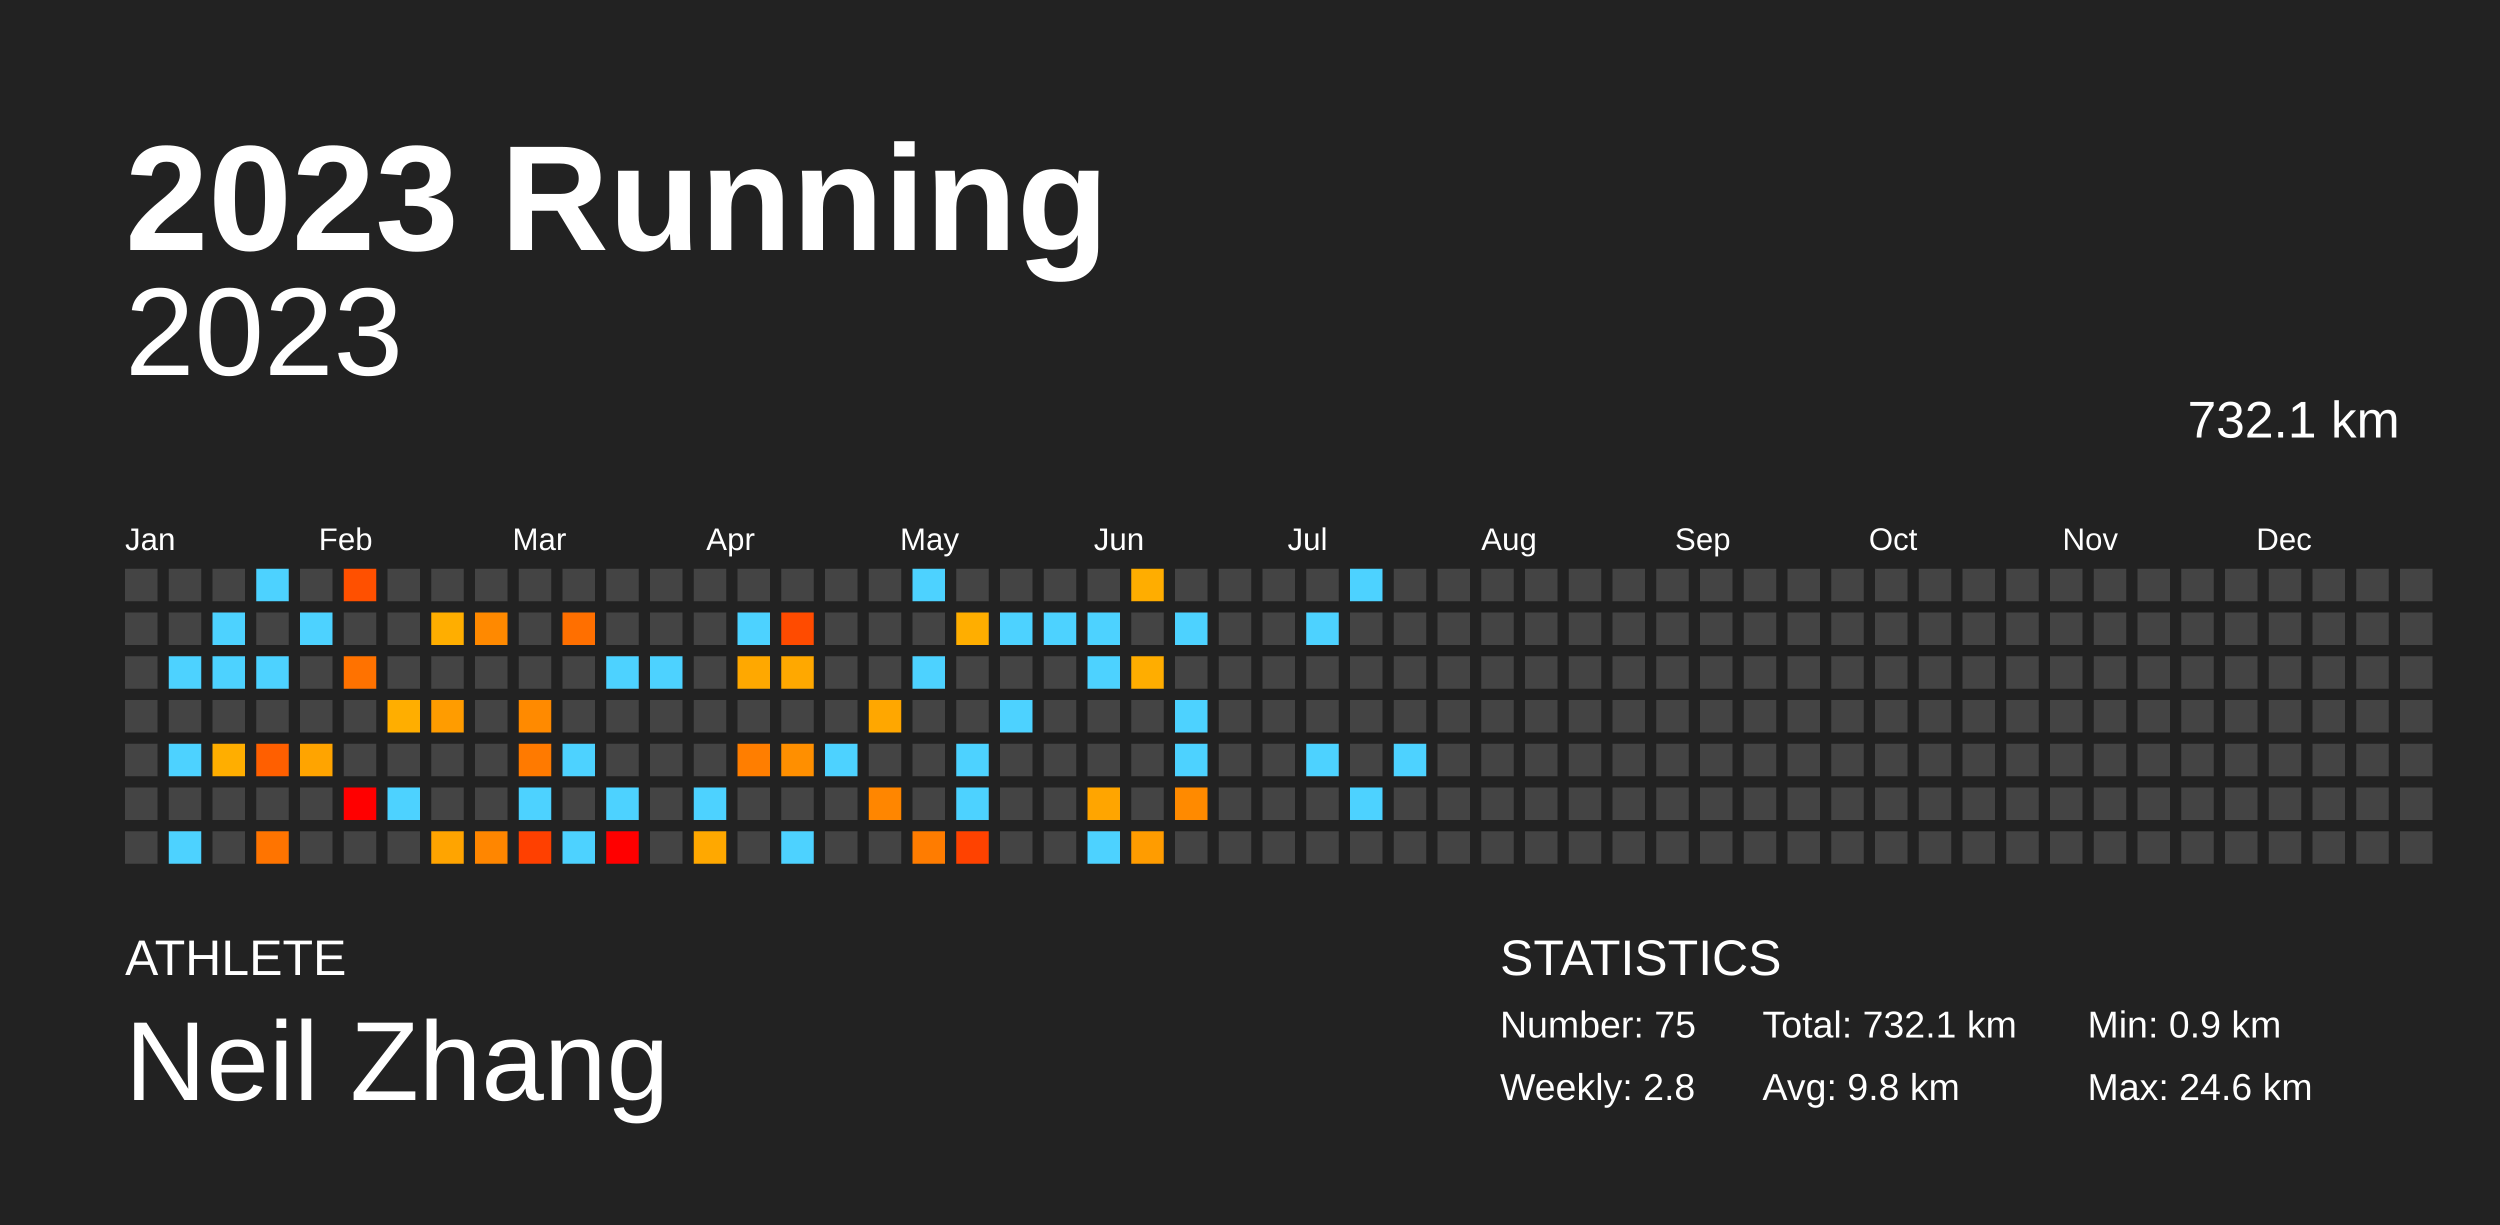
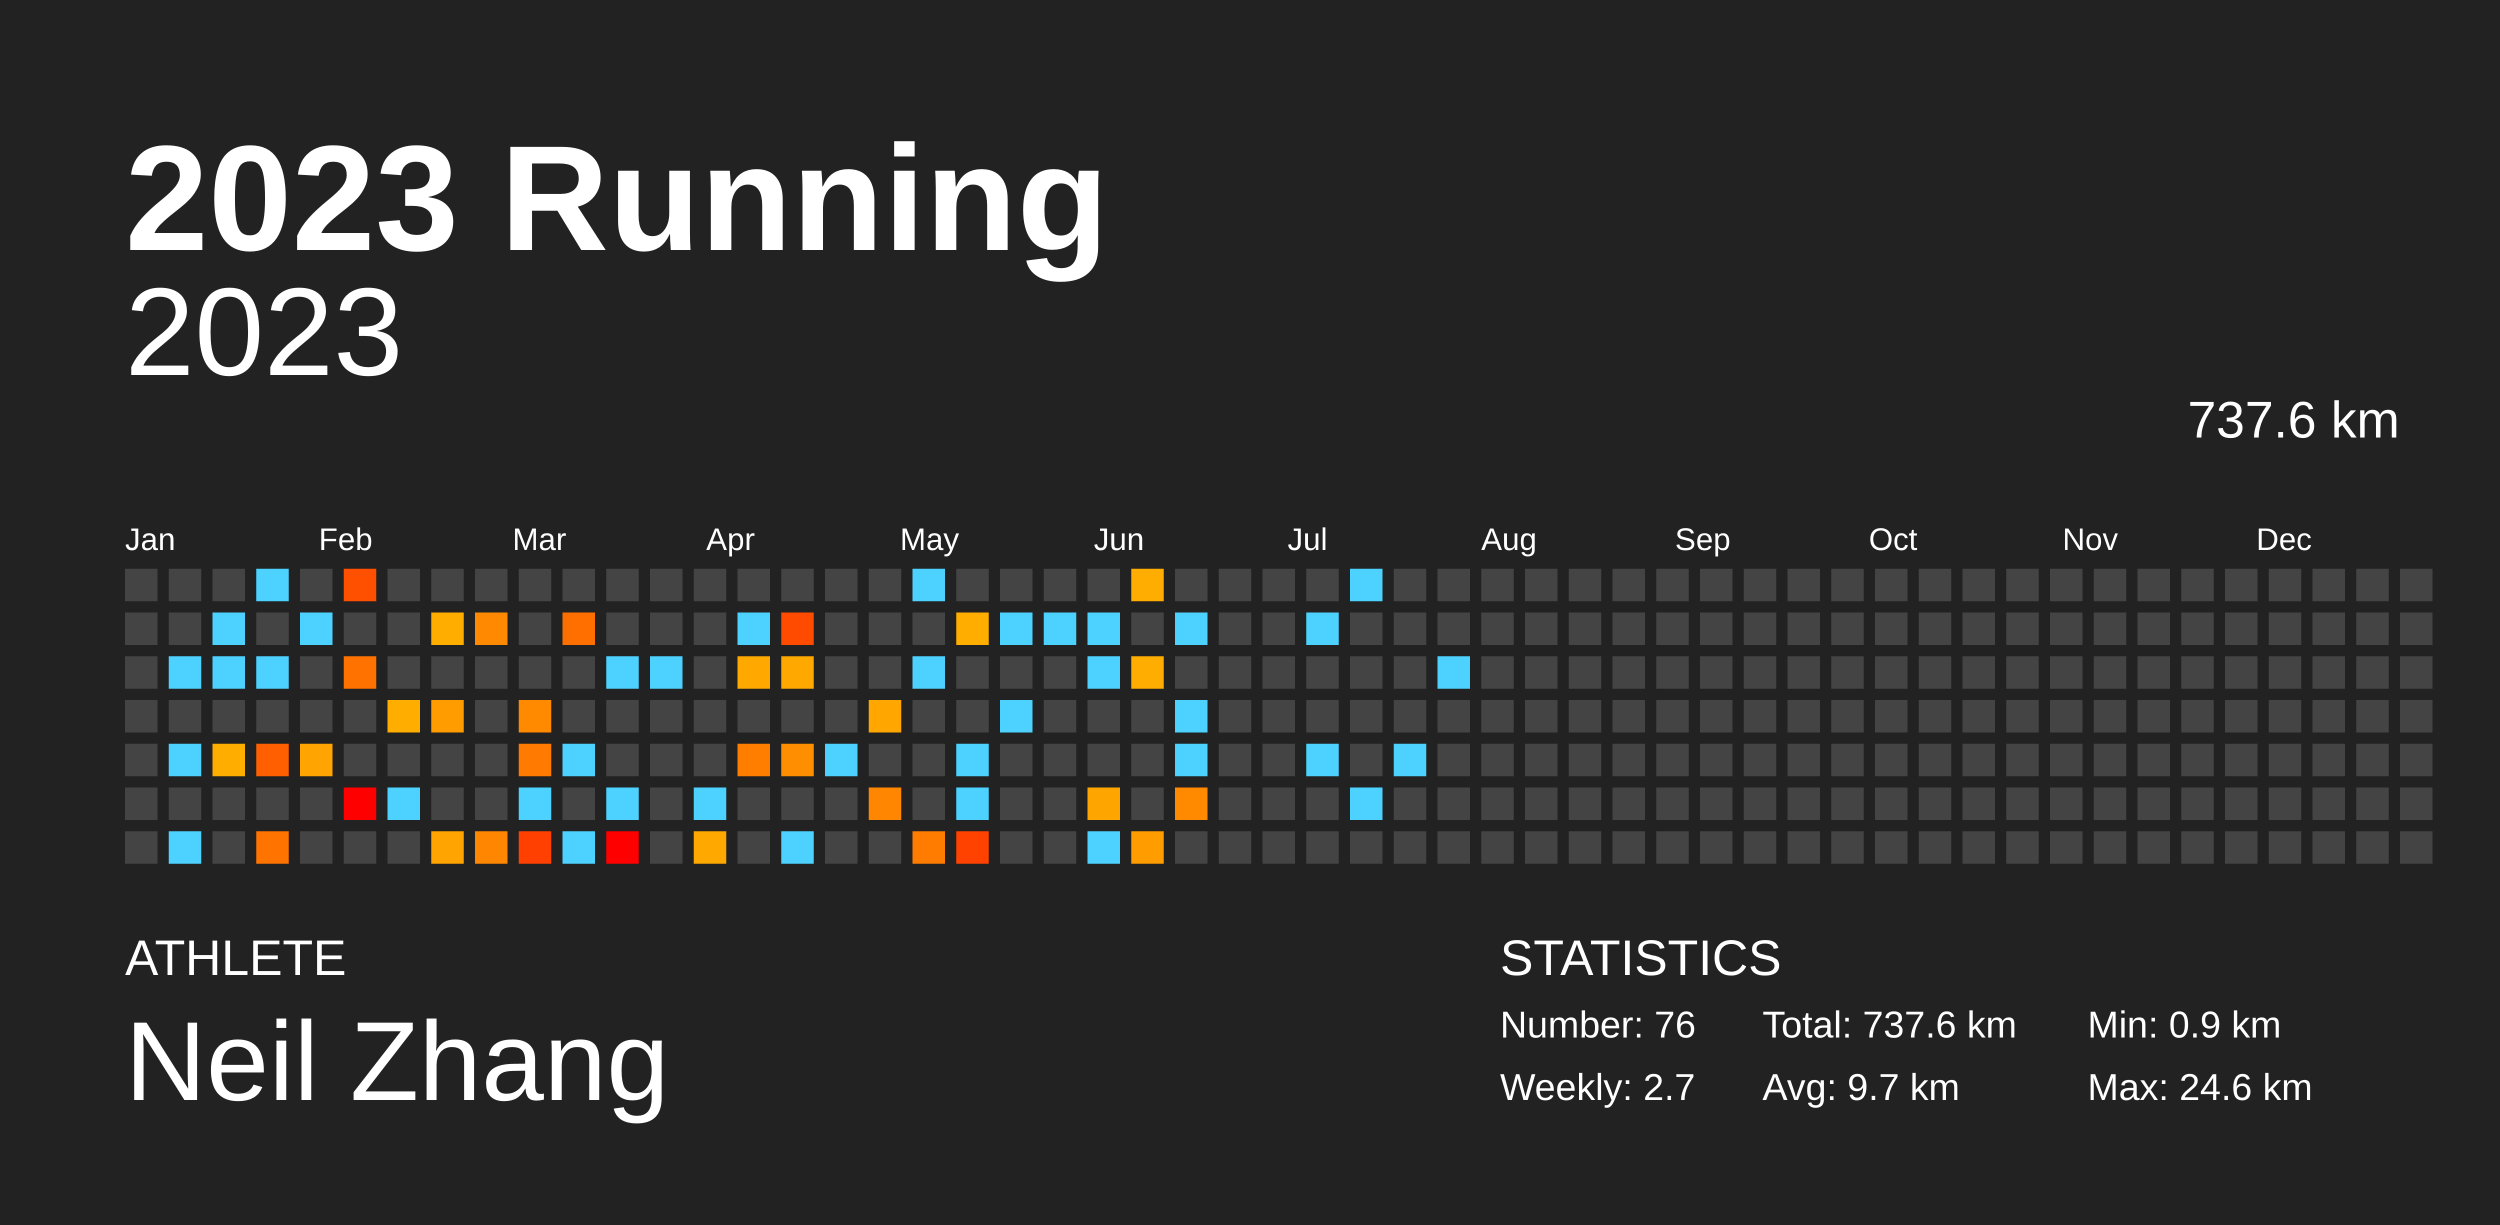
<svg xmlns="http://www.w3.org/2000/svg" baseProfile="full" height="98mm" version="1.1" viewBox="0,0,200,98" width="200mm">
  <defs />
  <rect fill="#222222" height="98" width="200" x="0" y="0" />
  <text fill="#FFFFFF" style="font-size:12px; font-family:Arial; font-weight:bold;" x="10" y="20">2023 Running</text>
  <text fill="#FFFFFF" style="font-size:4px; font-family:Arial" x="10" y="78">ATHLETE</text>
  <text fill="#FFFFFF" style="font-size:9px; font-family:Arial" x="10" y="88">Neil Zhang</text>
  <text fill="#FFFFFF" style="font-size:4px; font-family:Arial" x="120" y="78">STATISTICS</text>
-   <text fill="#FFFFFF" style="font-size:3px; font-family:Arial" x="120" y="83">Number: 75</text>
-   <text fill="#FFFFFF" style="font-size:3px; font-family:Arial" x="120" y="88">Weekly: 2.8</text>
-   <text fill="#FFFFFF" style="font-size:3px; font-family:Arial" x="141" y="83">Total: 732.1 km</text>
-   <text fill="#FFFFFF" style="font-size:3px; font-family:Arial" x="141" y="88">Avg: 9.8 km</text>
+   <text fill="#FFFFFF" style="font-size:3px; font-family:Arial" x="120" y="83">Number: 76</text>
+   <text fill="#FFFFFF" style="font-size:3px; font-family:Arial" x="120" y="88">Weekly: 2.7</text>
+   <text fill="#FFFFFF" style="font-size:3px; font-family:Arial" x="141" y="83">Total: 737.6 km</text>
+   <text fill="#FFFFFF" style="font-size:3px; font-family:Arial" x="141" y="88">Avg: 9.7 km</text>
  <text fill="#FFFFFF" style="font-size:3px; font-family:Arial" x="167" y="83">Min: 0.9 km</text>
  <text fill="#FFFFFF" style="font-size:3px; font-family:Arial" x="167" y="88">Max: 24.6 km</text>
  <text alignment-baseline="hanging" fill="#FFFFFF" style="font-size:10.0px; font-family:Arial;" x="10" y="30">2023</text>
-   <text alignment-baseline="hanging" fill="#FFFFFF" style="font-size:4.125px; font-family:Arial;" x="175" y="35">732.1 km</text>
+   <text alignment-baseline="hanging" fill="#FFFFFF" style="font-size:4.125px; font-family:Arial;" x="175" y="35">737.6 km</text>
  <text fill="#FFFFFF" style="font-size:2.5px; font-family:Arial" x="10.0" y="44">Jan</text>
  <text fill="#FFFFFF" style="font-size:2.5px; font-family:Arial" x="25.5" y="44">Feb</text>
  <text fill="#FFFFFF" style="font-size:2.5px; font-family:Arial" x="41.0" y="44">Mar</text>
  <text fill="#FFFFFF" style="font-size:2.5px; font-family:Arial" x="56.5" y="44">Apr</text>
  <text fill="#FFFFFF" style="font-size:2.5px; font-family:Arial" x="72.0" y="44">May</text>
  <text fill="#FFFFFF" style="font-size:2.5px; font-family:Arial" x="87.5" y="44">Jun</text>
  <text fill="#FFFFFF" style="font-size:2.5px; font-family:Arial" x="103.0" y="44">Jul</text>
  <text fill="#FFFFFF" style="font-size:2.5px; font-family:Arial" x="118.5" y="44">Aug</text>
  <text fill="#FFFFFF" style="font-size:2.5px; font-family:Arial" x="134.0" y="44">Sep</text>
  <text fill="#FFFFFF" style="font-size:2.5px; font-family:Arial" x="149.5" y="44">Oct</text>
  <text fill="#FFFFFF" style="font-size:2.5px; font-family:Arial" x="165.0" y="44">Nov</text>
  <text fill="#FFFFFF" style="font-size:2.5px; font-family:Arial" x="180.5" y="44">Dec</text>
  <rect fill="#444444" height="2.6" width="2.6" x="10.0" y="45.5" />
  <rect fill="#444444" height="2.6" width="2.6" x="10.0" y="49.0" />
  <rect fill="#444444" height="2.6" width="2.6" x="10.0" y="52.5" />
  <rect fill="#444444" height="2.6" width="2.6" x="10.0" y="56.0" />
  <rect fill="#444444" height="2.6" width="2.6" x="10.0" y="59.5" />
  <rect fill="#444444" height="2.6" width="2.6" x="10.0" y="63.0" />
  <rect fill="#444444" height="2.6" width="2.6" x="10.0" y="66.5" />
  <rect fill="#444444" height="2.6" width="2.6" x="13.5" y="45.5" />
  <rect fill="#444444" height="2.6" width="2.6" x="13.5" y="49.0" />
  <rect fill="#4dd2ff" height="2.6" width="2.6" x="13.5" y="52.5" />
  <rect fill="#444444" height="2.6" width="2.6" x="13.5" y="56.0" />
  <rect fill="#4dd2ff" height="2.6" width="2.6" x="13.5" y="59.5" />
  <rect fill="#444444" height="2.6" width="2.6" x="13.5" y="63.0" />
  <rect fill="#4dd2ff" height="2.6" width="2.6" x="13.5" y="66.5" />
  <rect fill="#444444" height="2.6" width="2.6" x="17.0" y="45.5" />
  <rect fill="#4dd2ff" height="2.6" width="2.6" x="17.0" y="49.0" />
  <rect fill="#4dd2ff" height="2.6" width="2.6" x="17.0" y="52.5" />
  <rect fill="#444444" height="2.6" width="2.6" x="17.0" y="56.0" />
  <rect fill="#ffae00" height="2.6" width="2.6" x="17.0" y="59.5" />
  <rect fill="#444444" height="2.6" width="2.6" x="17.0" y="63.0" />
  <rect fill="#444444" height="2.6" width="2.6" x="17.0" y="66.5" />
  <rect fill="#4dd2ff" height="2.6" width="2.6" x="20.5" y="45.5" />
  <rect fill="#444444" height="2.6" width="2.6" x="20.5" y="49.0" />
  <rect fill="#4dd2ff" height="2.6" width="2.6" x="20.5" y="52.5" />
  <rect fill="#444444" height="2.6" width="2.6" x="20.5" y="56.0" />
  <rect fill="#ff5f00" height="2.6" width="2.6" x="20.5" y="59.5" />
  <rect fill="#444444" height="2.6" width="2.6" x="20.5" y="63.0" />
  <rect fill="#ff7400" height="2.6" width="2.6" x="20.5" y="66.5" />
  <rect fill="#444444" height="2.6" width="2.6" x="24.0" y="45.5" />
  <rect fill="#4dd2ff" height="2.6" width="2.6" x="24.0" y="49.0" />
  <rect fill="#444444" height="2.6" width="2.6" x="24.0" y="52.5" />
  <rect fill="#444444" height="2.6" width="2.6" x="24.0" y="56.0" />
  <rect fill="#ffa400" height="2.6" width="2.6" x="24.0" y="59.5" />
  <rect fill="#444444" height="2.6" width="2.6" x="24.0" y="63.0" />
  <rect fill="#444444" height="2.6" width="2.6" x="24.0" y="66.5" />
  <rect fill="#ff5000" height="2.6" width="2.6" x="27.5" y="45.5" />
  <rect fill="#444444" height="2.6" width="2.6" x="27.5" y="49.0" />
  <rect fill="#ff7200" height="2.6" width="2.6" x="27.5" y="52.5" />
  <rect fill="#444444" height="2.6" width="2.6" x="27.5" y="56.0" />
  <rect fill="#444444" height="2.6" width="2.6" x="27.5" y="59.5" />
  <rect fill="red" height="2.6" width="2.6" x="27.5" y="63.0" />
  <rect fill="#444444" height="2.6" width="2.6" x="27.5" y="66.5" />
  <rect fill="#444444" height="2.6" width="2.6" x="31.0" y="45.5" />
  <rect fill="#444444" height="2.6" width="2.6" x="31.0" y="49.0" />
  <rect fill="#444444" height="2.6" width="2.6" x="31.0" y="52.5" />
  <rect fill="#ffae00" height="2.6" width="2.6" x="31.0" y="56.0" />
  <rect fill="#444444" height="2.6" width="2.6" x="31.0" y="59.5" />
  <rect fill="#4dd2ff" height="2.6" width="2.6" x="31.0" y="63.0" />
  <rect fill="#444444" height="2.6" width="2.6" x="31.0" y="66.5" />
  <rect fill="#444444" height="2.6" width="2.6" x="34.5" y="45.5" />
  <rect fill="#ffae00" height="2.6" width="2.6" x="34.5" y="49.0" />
  <rect fill="#444444" height="2.6" width="2.6" x="34.5" y="52.5" />
  <rect fill="#ff9c00" height="2.6" width="2.6" x="34.5" y="56.0" />
  <rect fill="#444444" height="2.6" width="2.6" x="34.5" y="59.5" />
  <rect fill="#444444" height="2.6" width="2.6" x="34.5" y="63.0" />
  <rect fill="#ffa400" height="2.6" width="2.6" x="34.5" y="66.5" />
  <rect fill="#444444" height="2.6" width="2.6" x="38.0" y="45.5" />
  <rect fill="#ff8900" height="2.6" width="2.6" x="38.0" y="49.0" />
  <rect fill="#444444" height="2.6" width="2.6" x="38.0" y="52.5" />
  <rect fill="#444444" height="2.6" width="2.6" x="38.0" y="56.0" />
  <rect fill="#444444" height="2.6" width="2.6" x="38.0" y="59.5" />
  <rect fill="#444444" height="2.6" width="2.6" x="38.0" y="63.0" />
  <rect fill="#ff8600" height="2.6" width="2.6" x="38.0" y="66.5" />
  <rect fill="#444444" height="2.6" width="2.6" x="41.5" y="45.5" />
  <rect fill="#444444" height="2.6" width="2.6" x="41.5" y="49.0" />
  <rect fill="#444444" height="2.6" width="2.6" x="41.5" y="52.5" />
  <rect fill="#ff8a00" height="2.6" width="2.6" x="41.5" y="56.0" />
  <rect fill="#ff7a00" height="2.6" width="2.6" x="41.5" y="59.5" />
  <rect fill="#4dd2ff" height="2.6" width="2.6" x="41.5" y="63.0" />
  <rect fill="#ff4000" height="2.6" width="2.6" x="41.5" y="66.5" />
  <rect fill="#444444" height="2.6" width="2.6" x="45.0" y="45.5" />
  <rect fill="#ff6f00" height="2.6" width="2.6" x="45.0" y="49.0" />
  <rect fill="#444444" height="2.6" width="2.6" x="45.0" y="52.5" />
  <rect fill="#444444" height="2.6" width="2.6" x="45.0" y="56.0" />
  <rect fill="#4dd2ff" height="2.6" width="2.6" x="45.0" y="59.5" />
  <rect fill="#444444" height="2.6" width="2.6" x="45.0" y="63.0" />
  <rect fill="#4dd2ff" height="2.6" width="2.6" x="45.0" y="66.5" />
  <rect fill="#444444" height="2.6" width="2.6" x="48.5" y="45.5" />
  <rect fill="#444444" height="2.6" width="2.6" x="48.5" y="49.0" />
  <rect fill="#4dd2ff" height="2.6" width="2.6" x="48.5" y="52.5" />
  <rect fill="#444444" height="2.6" width="2.6" x="48.5" y="56.0" />
  <rect fill="#444444" height="2.6" width="2.6" x="48.5" y="59.5" />
  <rect fill="#4dd2ff" height="2.6" width="2.6" x="48.5" y="63.0" />
  <rect fill="red" height="2.6" width="2.6" x="48.5" y="66.5" />
  <rect fill="#444444" height="2.6" width="2.6" x="52.0" y="45.5" />
  <rect fill="#444444" height="2.6" width="2.6" x="52.0" y="49.0" />
  <rect fill="#4dd2ff" height="2.6" width="2.6" x="52.0" y="52.5" />
  <rect fill="#444444" height="2.6" width="2.6" x="52.0" y="56.0" />
  <rect fill="#444444" height="2.6" width="2.6" x="52.0" y="59.5" />
  <rect fill="#444444" height="2.6" width="2.6" x="52.0" y="63.0" />
  <rect fill="#444444" height="2.6" width="2.6" x="52.0" y="66.5" />
  <rect fill="#444444" height="2.6" width="2.6" x="55.5" y="45.5" />
  <rect fill="#444444" height="2.6" width="2.6" x="55.5" y="49.0" />
  <rect fill="#444444" height="2.6" width="2.6" x="55.5" y="52.5" />
  <rect fill="#444444" height="2.6" width="2.6" x="55.5" y="56.0" />
  <rect fill="#444444" height="2.6" width="2.6" x="55.5" y="59.5" />
  <rect fill="#4dd2ff" height="2.6" width="2.6" x="55.5" y="63.0" />
  <rect fill="#ffa800" height="2.6" width="2.6" x="55.5" y="66.5" />
  <rect fill="#444444" height="2.6" width="2.6" x="59.0" y="45.5" />
  <rect fill="#4dd2ff" height="2.6" width="2.6" x="59.0" y="49.0" />
  <rect fill="#ffa800" height="2.6" width="2.6" x="59.0" y="52.5" />
  <rect fill="#444444" height="2.6" width="2.6" x="59.0" y="56.0" />
  <rect fill="#ff7e00" height="2.6" width="2.6" x="59.0" y="59.5" />
  <rect fill="#444444" height="2.6" width="2.6" x="59.0" y="63.0" />
  <rect fill="#444444" height="2.6" width="2.6" x="59.0" y="66.5" />
  <rect fill="#444444" height="2.6" width="2.6" x="62.5" y="45.5" />
  <rect fill="#ff4b00" height="2.6" width="2.6" x="62.5" y="49.0" />
  <rect fill="#ffa800" height="2.6" width="2.6" x="62.5" y="52.5" />
  <rect fill="#444444" height="2.6" width="2.6" x="62.5" y="56.0" />
  <rect fill="#ff8f00" height="2.6" width="2.6" x="62.5" y="59.5" />
  <rect fill="#444444" height="2.6" width="2.6" x="62.5" y="63.0" />
  <rect fill="#4dd2ff" height="2.6" width="2.6" x="62.5" y="66.5" />
  <rect fill="#444444" height="2.6" width="2.6" x="66.0" y="45.5" />
  <rect fill="#444444" height="2.6" width="2.6" x="66.0" y="49.0" />
  <rect fill="#444444" height="2.6" width="2.6" x="66.0" y="52.5" />
  <rect fill="#444444" height="2.6" width="2.6" x="66.0" y="56.0" />
  <rect fill="#4dd2ff" height="2.6" width="2.6" x="66.0" y="59.5" />
  <rect fill="#444444" height="2.6" width="2.6" x="66.0" y="63.0" />
  <rect fill="#444444" height="2.6" width="2.6" x="66.0" y="66.5" />
  <rect fill="#444444" height="2.6" width="2.6" x="69.5" y="45.5" />
  <rect fill="#444444" height="2.6" width="2.6" x="69.5" y="49.0" />
  <rect fill="#444444" height="2.6" width="2.6" x="69.5" y="52.5" />
  <rect fill="#ffa700" height="2.6" width="2.6" x="69.5" y="56.0" />
  <rect fill="#444444" height="2.6" width="2.6" x="69.5" y="59.5" />
  <rect fill="#ff8600" height="2.6" width="2.6" x="69.5" y="63.0" />
  <rect fill="#444444" height="2.6" width="2.6" x="69.5" y="66.5" />
  <rect fill="#4dd2ff" height="2.6" width="2.6" x="73.0" y="45.5" />
  <rect fill="#444444" height="2.6" width="2.6" x="73.0" y="49.0" />
  <rect fill="#4dd2ff" height="2.6" width="2.6" x="73.0" y="52.5" />
  <rect fill="#444444" height="2.6" width="2.6" x="73.0" y="56.0" />
  <rect fill="#444444" height="2.6" width="2.6" x="73.0" y="59.5" />
  <rect fill="#444444" height="2.6" width="2.6" x="73.0" y="63.0" />
  <rect fill="#ff7c00" height="2.6" width="2.6" x="73.0" y="66.5" />
  <rect fill="#444444" height="2.6" width="2.6" x="76.5" y="45.5" />
  <rect fill="#ffae00" height="2.6" width="2.6" x="76.5" y="49.0" />
  <rect fill="#444444" height="2.6" width="2.6" x="76.5" y="52.5" />
  <rect fill="#444444" height="2.6" width="2.6" x="76.5" y="56.0" />
  <rect fill="#4dd2ff" height="2.6" width="2.6" x="76.5" y="59.5" />
  <rect fill="#4dd2ff" height="2.6" width="2.6" x="76.5" y="63.0" />
  <rect fill="#ff4200" height="2.6" width="2.6" x="76.5" y="66.5" />
  <rect fill="#444444" height="2.6" width="2.6" x="80.0" y="45.5" />
  <rect fill="#4dd2ff" height="2.6" width="2.6" x="80.0" y="49.0" />
  <rect fill="#444444" height="2.6" width="2.6" x="80.0" y="52.5" />
  <rect fill="#4dd2ff" height="2.6" width="2.6" x="80.0" y="56.0" />
  <rect fill="#444444" height="2.6" width="2.6" x="80.0" y="59.5" />
  <rect fill="#444444" height="2.6" width="2.6" x="80.0" y="63.0" />
  <rect fill="#444444" height="2.6" width="2.6" x="80.0" y="66.5" />
  <rect fill="#444444" height="2.6" width="2.6" x="83.5" y="45.5" />
  <rect fill="#4dd2ff" height="2.6" width="2.6" x="83.5" y="49.0" />
  <rect fill="#444444" height="2.6" width="2.6" x="83.5" y="52.5" />
  <rect fill="#444444" height="2.6" width="2.6" x="83.5" y="56.0" />
  <rect fill="#444444" height="2.6" width="2.6" x="83.5" y="59.5" />
  <rect fill="#444444" height="2.6" width="2.6" x="83.5" y="63.0" />
  <rect fill="#444444" height="2.6" width="2.6" x="83.5" y="66.5" />
  <rect fill="#444444" height="2.6" width="2.6" x="87.0" y="45.5" />
  <rect fill="#4dd2ff" height="2.6" width="2.6" x="87.0" y="49.0" />
  <rect fill="#4dd2ff" height="2.6" width="2.6" x="87.0" y="52.5" />
  <rect fill="#444444" height="2.6" width="2.6" x="87.0" y="56.0" />
  <rect fill="#444444" height="2.6" width="2.6" x="87.0" y="59.5" />
  <rect fill="#ffa500" height="2.6" width="2.6" x="87.0" y="63.0" />
  <rect fill="#4dd2ff" height="2.6" width="2.6" x="87.0" y="66.5" />
  <rect fill="#ffad00" height="2.6" width="2.6" x="90.5" y="45.5" />
  <rect fill="#444444" height="2.6" width="2.6" x="90.5" y="49.0" />
  <rect fill="#ffad00" height="2.6" width="2.6" x="90.5" y="52.5" />
  <rect fill="#444444" height="2.6" width="2.6" x="90.5" y="56.0" />
  <rect fill="#444444" height="2.6" width="2.6" x="90.5" y="59.5" />
  <rect fill="#444444" height="2.6" width="2.6" x="90.5" y="63.0" />
  <rect fill="#ff9c00" height="2.6" width="2.6" x="90.5" y="66.5" />
  <rect fill="#444444" height="2.6" width="2.6" x="94.0" y="45.5" />
  <rect fill="#4dd2ff" height="2.6" width="2.6" x="94.0" y="49.0" />
  <rect fill="#444444" height="2.6" width="2.6" x="94.0" y="52.5" />
  <rect fill="#4dd2ff" height="2.6" width="2.6" x="94.0" y="56.0" />
  <rect fill="#4dd2ff" height="2.6" width="2.6" x="94.0" y="59.5" />
  <rect fill="#ff8a00" height="2.6" width="2.6" x="94.0" y="63.0" />
  <rect fill="#444444" height="2.6" width="2.6" x="94.0" y="66.5" />
  <rect fill="#444444" height="2.6" width="2.6" x="97.5" y="45.5" />
  <rect fill="#444444" height="2.6" width="2.6" x="97.5" y="49.0" />
  <rect fill="#444444" height="2.6" width="2.6" x="97.5" y="52.5" />
  <rect fill="#444444" height="2.6" width="2.6" x="97.5" y="56.0" />
  <rect fill="#444444" height="2.6" width="2.6" x="97.5" y="59.5" />
  <rect fill="#444444" height="2.6" width="2.6" x="97.5" y="63.0" />
  <rect fill="#444444" height="2.6" width="2.6" x="97.5" y="66.5" />
  <rect fill="#444444" height="2.6" width="2.6" x="101.0" y="45.5" />
  <rect fill="#444444" height="2.6" width="2.6" x="101.0" y="49.0" />
  <rect fill="#444444" height="2.6" width="2.6" x="101.0" y="52.5" />
  <rect fill="#444444" height="2.6" width="2.6" x="101.0" y="56.0" />
  <rect fill="#444444" height="2.6" width="2.6" x="101.0" y="59.5" />
  <rect fill="#444444" height="2.6" width="2.6" x="101.0" y="63.0" />
  <rect fill="#444444" height="2.6" width="2.6" x="101.0" y="66.5" />
  <rect fill="#444444" height="2.6" width="2.6" x="104.5" y="45.5" />
  <rect fill="#4dd2ff" height="2.6" width="2.6" x="104.5" y="49.0" />
  <rect fill="#444444" height="2.6" width="2.6" x="104.5" y="52.5" />
  <rect fill="#444444" height="2.6" width="2.6" x="104.5" y="56.0" />
  <rect fill="#4dd2ff" height="2.6" width="2.6" x="104.5" y="59.5" />
  <rect fill="#444444" height="2.6" width="2.6" x="104.5" y="63.0" />
  <rect fill="#444444" height="2.6" width="2.6" x="104.5" y="66.5" />
  <rect fill="#4dd2ff" height="2.6" width="2.6" x="108.0" y="45.5" />
  <rect fill="#444444" height="2.6" width="2.6" x="108.0" y="49.0" />
  <rect fill="#444444" height="2.6" width="2.6" x="108.0" y="52.5" />
  <rect fill="#444444" height="2.6" width="2.6" x="108.0" y="56.0" />
  <rect fill="#444444" height="2.6" width="2.6" x="108.0" y="59.5" />
  <rect fill="#4dd2ff" height="2.6" width="2.6" x="108.0" y="63.0" />
  <rect fill="#444444" height="2.6" width="2.6" x="108.0" y="66.5" />
  <rect fill="#444444" height="2.6" width="2.6" x="111.5" y="45.5" />
  <rect fill="#444444" height="2.6" width="2.6" x="111.5" y="49.0" />
  <rect fill="#444444" height="2.6" width="2.6" x="111.5" y="52.5" />
  <rect fill="#444444" height="2.6" width="2.6" x="111.5" y="56.0" />
  <rect fill="#4dd2ff" height="2.6" width="2.6" x="111.5" y="59.5" />
  <rect fill="#444444" height="2.6" width="2.6" x="111.5" y="63.0" />
  <rect fill="#444444" height="2.6" width="2.6" x="111.5" y="66.5" />
  <rect fill="#444444" height="2.6" width="2.6" x="115.0" y="45.5" />
  <rect fill="#444444" height="2.6" width="2.6" x="115.0" y="49.0" />
-   <rect fill="#444444" height="2.6" width="2.6" x="115.0" y="52.5" />
+   <rect fill="#4dd2ff" height="2.6" width="2.6" x="115.0" y="52.5" />
  <rect fill="#444444" height="2.6" width="2.6" x="115.0" y="56.0" />
  <rect fill="#444444" height="2.6" width="2.6" x="115.0" y="59.5" />
  <rect fill="#444444" height="2.6" width="2.6" x="115.0" y="63.0" />
  <rect fill="#444444" height="2.6" width="2.6" x="115.0" y="66.5" />
  <rect fill="#444444" height="2.6" width="2.6" x="118.5" y="45.5" />
  <rect fill="#444444" height="2.6" width="2.6" x="118.5" y="49.0" />
  <rect fill="#444444" height="2.6" width="2.6" x="118.5" y="52.5" />
  <rect fill="#444444" height="2.6" width="2.6" x="118.5" y="56.0" />
  <rect fill="#444444" height="2.6" width="2.6" x="118.5" y="59.5" />
  <rect fill="#444444" height="2.6" width="2.6" x="118.5" y="63.0" />
  <rect fill="#444444" height="2.6" width="2.6" x="118.5" y="66.5" />
  <rect fill="#444444" height="2.6" width="2.6" x="122.0" y="45.5" />
  <rect fill="#444444" height="2.6" width="2.6" x="122.0" y="49.0" />
  <rect fill="#444444" height="2.6" width="2.6" x="122.0" y="52.5" />
  <rect fill="#444444" height="2.6" width="2.6" x="122.0" y="56.0" />
  <rect fill="#444444" height="2.6" width="2.6" x="122.0" y="59.5" />
  <rect fill="#444444" height="2.6" width="2.6" x="122.0" y="63.0" />
  <rect fill="#444444" height="2.6" width="2.6" x="122.0" y="66.5" />
  <rect fill="#444444" height="2.6" width="2.6" x="125.5" y="45.5" />
  <rect fill="#444444" height="2.6" width="2.6" x="125.5" y="49.0" />
  <rect fill="#444444" height="2.6" width="2.6" x="125.5" y="52.5" />
  <rect fill="#444444" height="2.6" width="2.6" x="125.5" y="56.0" />
  <rect fill="#444444" height="2.6" width="2.6" x="125.5" y="59.5" />
  <rect fill="#444444" height="2.6" width="2.6" x="125.5" y="63.0" />
  <rect fill="#444444" height="2.6" width="2.6" x="125.5" y="66.5" />
  <rect fill="#444444" height="2.6" width="2.6" x="129.0" y="45.5" />
  <rect fill="#444444" height="2.6" width="2.6" x="129.0" y="49.0" />
  <rect fill="#444444" height="2.6" width="2.6" x="129.0" y="52.5" />
  <rect fill="#444444" height="2.6" width="2.6" x="129.0" y="56.0" />
  <rect fill="#444444" height="2.6" width="2.6" x="129.0" y="59.5" />
  <rect fill="#444444" height="2.6" width="2.6" x="129.0" y="63.0" />
  <rect fill="#444444" height="2.6" width="2.6" x="129.0" y="66.5" />
  <rect fill="#444444" height="2.6" width="2.6" x="132.5" y="45.5" />
  <rect fill="#444444" height="2.6" width="2.6" x="132.5" y="49.0" />
  <rect fill="#444444" height="2.6" width="2.6" x="132.5" y="52.5" />
  <rect fill="#444444" height="2.6" width="2.6" x="132.5" y="56.0" />
  <rect fill="#444444" height="2.6" width="2.6" x="132.5" y="59.5" />
  <rect fill="#444444" height="2.6" width="2.6" x="132.5" y="63.0" />
  <rect fill="#444444" height="2.6" width="2.6" x="132.5" y="66.5" />
  <rect fill="#444444" height="2.6" width="2.6" x="136.0" y="45.5" />
  <rect fill="#444444" height="2.6" width="2.6" x="136.0" y="49.0" />
  <rect fill="#444444" height="2.6" width="2.6" x="136.0" y="52.5" />
  <rect fill="#444444" height="2.6" width="2.6" x="136.0" y="56.0" />
  <rect fill="#444444" height="2.6" width="2.6" x="136.0" y="59.5" />
  <rect fill="#444444" height="2.6" width="2.6" x="136.0" y="63.0" />
  <rect fill="#444444" height="2.6" width="2.6" x="136.0" y="66.5" />
  <rect fill="#444444" height="2.6" width="2.6" x="139.5" y="45.5" />
  <rect fill="#444444" height="2.6" width="2.6" x="139.5" y="49.0" />
  <rect fill="#444444" height="2.6" width="2.6" x="139.5" y="52.5" />
  <rect fill="#444444" height="2.6" width="2.6" x="139.5" y="56.0" />
  <rect fill="#444444" height="2.6" width="2.6" x="139.5" y="59.5" />
  <rect fill="#444444" height="2.6" width="2.6" x="139.5" y="63.0" />
  <rect fill="#444444" height="2.6" width="2.6" x="139.5" y="66.5" />
  <rect fill="#444444" height="2.6" width="2.6" x="143.0" y="45.5" />
  <rect fill="#444444" height="2.6" width="2.6" x="143.0" y="49.0" />
  <rect fill="#444444" height="2.6" width="2.6" x="143.0" y="52.5" />
  <rect fill="#444444" height="2.6" width="2.6" x="143.0" y="56.0" />
  <rect fill="#444444" height="2.6" width="2.6" x="143.0" y="59.5" />
  <rect fill="#444444" height="2.6" width="2.6" x="143.0" y="63.0" />
  <rect fill="#444444" height="2.6" width="2.6" x="143.0" y="66.5" />
  <rect fill="#444444" height="2.6" width="2.6" x="146.5" y="45.5" />
  <rect fill="#444444" height="2.6" width="2.6" x="146.5" y="49.0" />
  <rect fill="#444444" height="2.6" width="2.6" x="146.5" y="52.5" />
  <rect fill="#444444" height="2.6" width="2.6" x="146.5" y="56.0" />
  <rect fill="#444444" height="2.6" width="2.6" x="146.5" y="59.5" />
  <rect fill="#444444" height="2.6" width="2.6" x="146.5" y="63.0" />
  <rect fill="#444444" height="2.6" width="2.6" x="146.5" y="66.5" />
  <rect fill="#444444" height="2.6" width="2.6" x="150.0" y="45.5" />
  <rect fill="#444444" height="2.6" width="2.6" x="150.0" y="49.0" />
  <rect fill="#444444" height="2.6" width="2.6" x="150.0" y="52.5" />
  <rect fill="#444444" height="2.6" width="2.6" x="150.0" y="56.0" />
  <rect fill="#444444" height="2.6" width="2.6" x="150.0" y="59.5" />
  <rect fill="#444444" height="2.6" width="2.6" x="150.0" y="63.0" />
  <rect fill="#444444" height="2.6" width="2.6" x="150.0" y="66.5" />
  <rect fill="#444444" height="2.6" width="2.6" x="153.5" y="45.5" />
  <rect fill="#444444" height="2.6" width="2.6" x="153.5" y="49.0" />
  <rect fill="#444444" height="2.6" width="2.6" x="153.5" y="52.5" />
  <rect fill="#444444" height="2.6" width="2.6" x="153.5" y="56.0" />
  <rect fill="#444444" height="2.6" width="2.6" x="153.5" y="59.5" />
  <rect fill="#444444" height="2.6" width="2.6" x="153.5" y="63.0" />
  <rect fill="#444444" height="2.6" width="2.6" x="153.5" y="66.5" />
  <rect fill="#444444" height="2.6" width="2.6" x="157.0" y="45.5" />
  <rect fill="#444444" height="2.6" width="2.6" x="157.0" y="49.0" />
  <rect fill="#444444" height="2.6" width="2.6" x="157.0" y="52.5" />
  <rect fill="#444444" height="2.6" width="2.6" x="157.0" y="56.0" />
  <rect fill="#444444" height="2.6" width="2.6" x="157.0" y="59.5" />
  <rect fill="#444444" height="2.6" width="2.6" x="157.0" y="63.0" />
  <rect fill="#444444" height="2.6" width="2.6" x="157.0" y="66.5" />
  <rect fill="#444444" height="2.6" width="2.6" x="160.5" y="45.5" />
  <rect fill="#444444" height="2.6" width="2.6" x="160.5" y="49.0" />
  <rect fill="#444444" height="2.6" width="2.6" x="160.5" y="52.5" />
  <rect fill="#444444" height="2.6" width="2.6" x="160.5" y="56.0" />
  <rect fill="#444444" height="2.6" width="2.6" x="160.5" y="59.5" />
  <rect fill="#444444" height="2.6" width="2.6" x="160.5" y="63.0" />
  <rect fill="#444444" height="2.6" width="2.6" x="160.5" y="66.5" />
  <rect fill="#444444" height="2.6" width="2.6" x="164.0" y="45.5" />
  <rect fill="#444444" height="2.6" width="2.6" x="164.0" y="49.0" />
  <rect fill="#444444" height="2.6" width="2.6" x="164.0" y="52.5" />
  <rect fill="#444444" height="2.6" width="2.6" x="164.0" y="56.0" />
  <rect fill="#444444" height="2.6" width="2.6" x="164.0" y="59.5" />
  <rect fill="#444444" height="2.6" width="2.6" x="164.0" y="63.0" />
  <rect fill="#444444" height="2.6" width="2.6" x="164.0" y="66.5" />
  <rect fill="#444444" height="2.6" width="2.6" x="167.5" y="45.5" />
  <rect fill="#444444" height="2.6" width="2.6" x="167.5" y="49.0" />
  <rect fill="#444444" height="2.6" width="2.6" x="167.5" y="52.5" />
  <rect fill="#444444" height="2.6" width="2.6" x="167.5" y="56.0" />
  <rect fill="#444444" height="2.6" width="2.6" x="167.5" y="59.5" />
  <rect fill="#444444" height="2.6" width="2.6" x="167.5" y="63.0" />
  <rect fill="#444444" height="2.6" width="2.6" x="167.5" y="66.5" />
  <rect fill="#444444" height="2.6" width="2.6" x="171.0" y="45.5" />
  <rect fill="#444444" height="2.6" width="2.6" x="171.0" y="49.0" />
  <rect fill="#444444" height="2.6" width="2.6" x="171.0" y="52.5" />
  <rect fill="#444444" height="2.6" width="2.6" x="171.0" y="56.0" />
  <rect fill="#444444" height="2.6" width="2.6" x="171.0" y="59.5" />
  <rect fill="#444444" height="2.6" width="2.6" x="171.0" y="63.0" />
  <rect fill="#444444" height="2.6" width="2.6" x="171.0" y="66.5" />
  <rect fill="#444444" height="2.6" width="2.6" x="174.5" y="45.5" />
  <rect fill="#444444" height="2.6" width="2.6" x="174.5" y="49.0" />
  <rect fill="#444444" height="2.6" width="2.6" x="174.5" y="52.5" />
  <rect fill="#444444" height="2.6" width="2.6" x="174.5" y="56.0" />
  <rect fill="#444444" height="2.6" width="2.6" x="174.5" y="59.5" />
  <rect fill="#444444" height="2.6" width="2.6" x="174.5" y="63.0" />
  <rect fill="#444444" height="2.6" width="2.6" x="174.5" y="66.5" />
  <rect fill="#444444" height="2.6" width="2.6" x="178.0" y="45.5" />
  <rect fill="#444444" height="2.6" width="2.6" x="178.0" y="49.0" />
  <rect fill="#444444" height="2.6" width="2.6" x="178.0" y="52.5" />
  <rect fill="#444444" height="2.6" width="2.6" x="178.0" y="56.0" />
  <rect fill="#444444" height="2.6" width="2.6" x="178.0" y="59.5" />
  <rect fill="#444444" height="2.6" width="2.6" x="178.0" y="63.0" />
  <rect fill="#444444" height="2.6" width="2.6" x="178.0" y="66.5" />
  <rect fill="#444444" height="2.6" width="2.6" x="181.5" y="45.5" />
  <rect fill="#444444" height="2.6" width="2.6" x="181.5" y="49.0" />
  <rect fill="#444444" height="2.6" width="2.6" x="181.5" y="52.5" />
  <rect fill="#444444" height="2.6" width="2.6" x="181.5" y="56.0" />
  <rect fill="#444444" height="2.6" width="2.6" x="181.5" y="59.5" />
  <rect fill="#444444" height="2.6" width="2.6" x="181.5" y="63.0" />
  <rect fill="#444444" height="2.6" width="2.6" x="181.5" y="66.5" />
  <rect fill="#444444" height="2.6" width="2.6" x="185.0" y="45.5" />
  <rect fill="#444444" height="2.6" width="2.6" x="185.0" y="49.0" />
  <rect fill="#444444" height="2.6" width="2.6" x="185.0" y="52.5" />
  <rect fill="#444444" height="2.6" width="2.6" x="185.0" y="56.0" />
  <rect fill="#444444" height="2.6" width="2.6" x="185.0" y="59.5" />
  <rect fill="#444444" height="2.6" width="2.6" x="185.0" y="63.0" />
  <rect fill="#444444" height="2.6" width="2.6" x="185.0" y="66.5" />
  <rect fill="#444444" height="2.6" width="2.6" x="188.5" y="45.5" />
  <rect fill="#444444" height="2.6" width="2.6" x="188.5" y="49.0" />
  <rect fill="#444444" height="2.6" width="2.6" x="188.5" y="52.5" />
  <rect fill="#444444" height="2.6" width="2.6" x="188.5" y="56.0" />
  <rect fill="#444444" height="2.6" width="2.6" x="188.5" y="59.5" />
  <rect fill="#444444" height="2.6" width="2.6" x="188.5" y="63.0" />
  <rect fill="#444444" height="2.6" width="2.6" x="188.5" y="66.5" />
  <rect fill="#444444" height="2.6" width="2.6" x="192.0" y="45.5" />
  <rect fill="#444444" height="2.6" width="2.6" x="192.0" y="49.0" />
  <rect fill="#444444" height="2.6" width="2.6" x="192.0" y="52.5" />
  <rect fill="#444444" height="2.6" width="2.6" x="192.0" y="56.0" />
  <rect fill="#444444" height="2.6" width="2.6" x="192.0" y="59.5" />
  <rect fill="#444444" height="2.6" width="2.6" x="192.0" y="63.0" />
  <rect fill="#444444" height="2.6" width="2.6" x="192.0" y="66.5" />
</svg>
